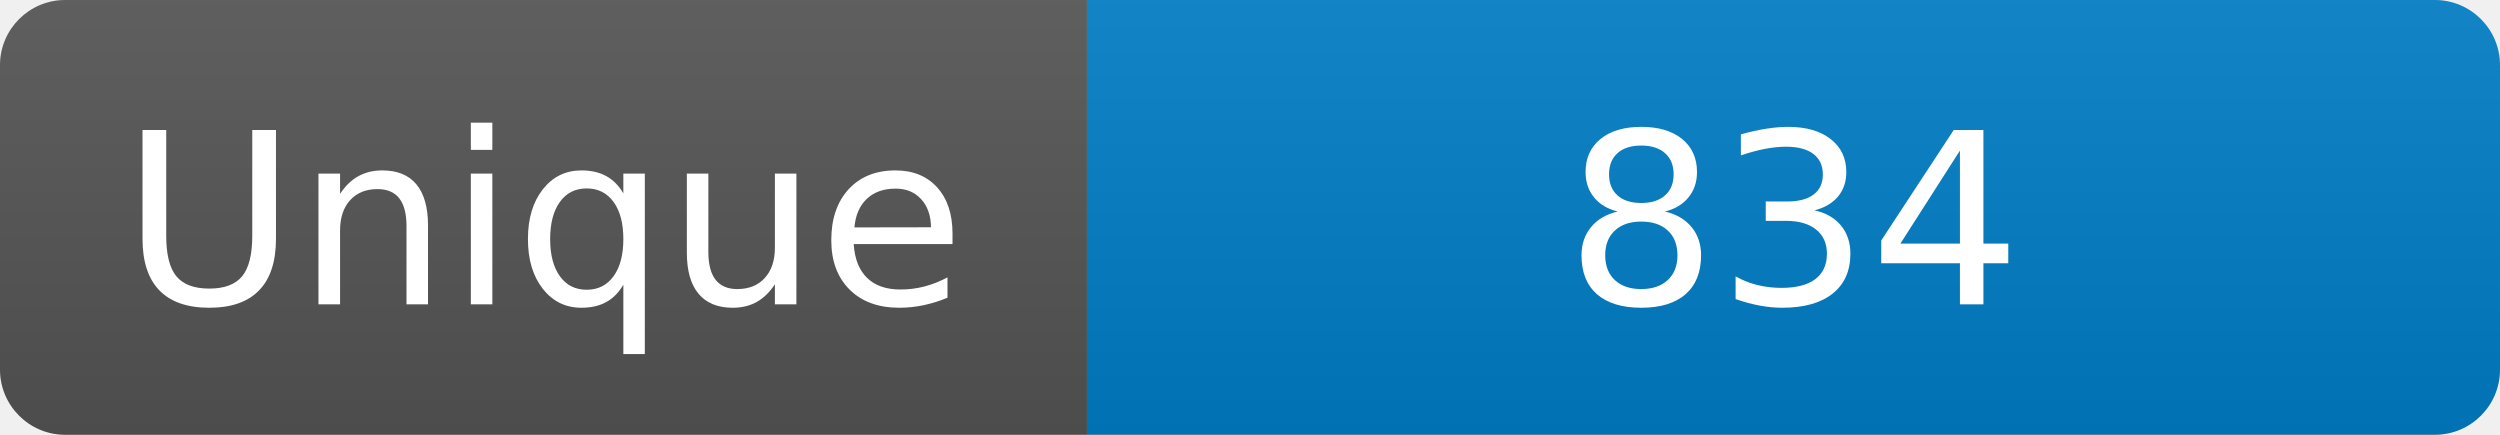
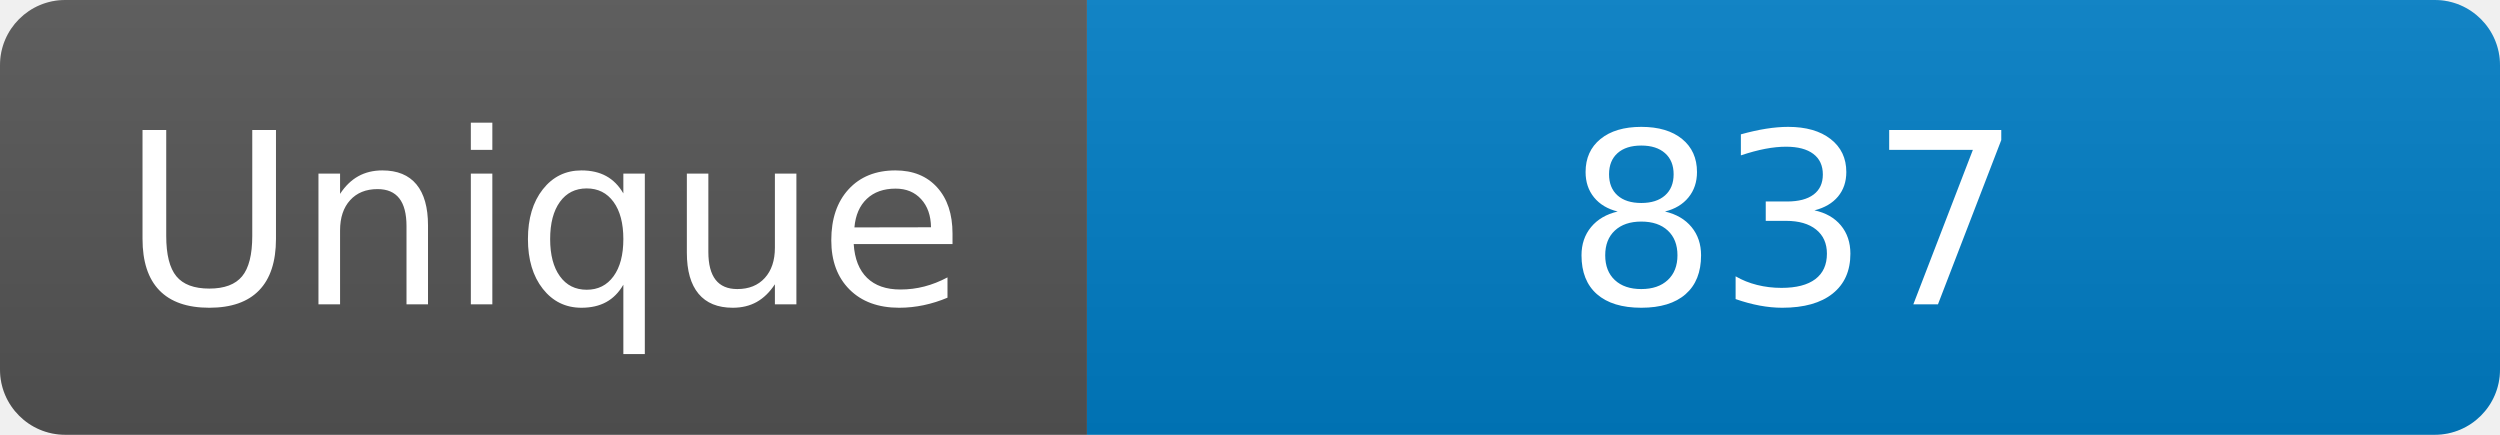
<svg xmlns="http://www.w3.org/2000/svg" width="115" height="20" role="img" aria-label="Maintained?: yes">
  <linearGradient id="s" x2="0" y2="100%">
    <stop offset="0" stop-color="#bbb" stop-opacity=".1" />
    <stop offset="1" stop-opacity=".1" />
  </linearGradient>
  <clipPath id="r">
    <rect width="115" height="20" rx="3" fill="#fff" />
  </clipPath>
  <g clip-path="url(#r)">
    <rect width="50" height="20" fill="#555" />
    <rect x="50" width="160" height="20" fill="#007ec6" />
    <rect width="115" height="20" fill="url(#s)" />
  </g>
  <g fill="#fff" text-anchor="middle" font-family="Verdana,Geneva,DejaVu Sans,sans-serif" font-size="110">
    <text x="250" y="140" transform="scale(.1)" fill="#fff">Unique</text>
-     <text x="825" y="140" transform="scale(.1)" fill="#fff">834</text>
+     <text x="825" y="140" transform="scale(.1)" fill="#fff">837</text>
  </g>
</svg>
